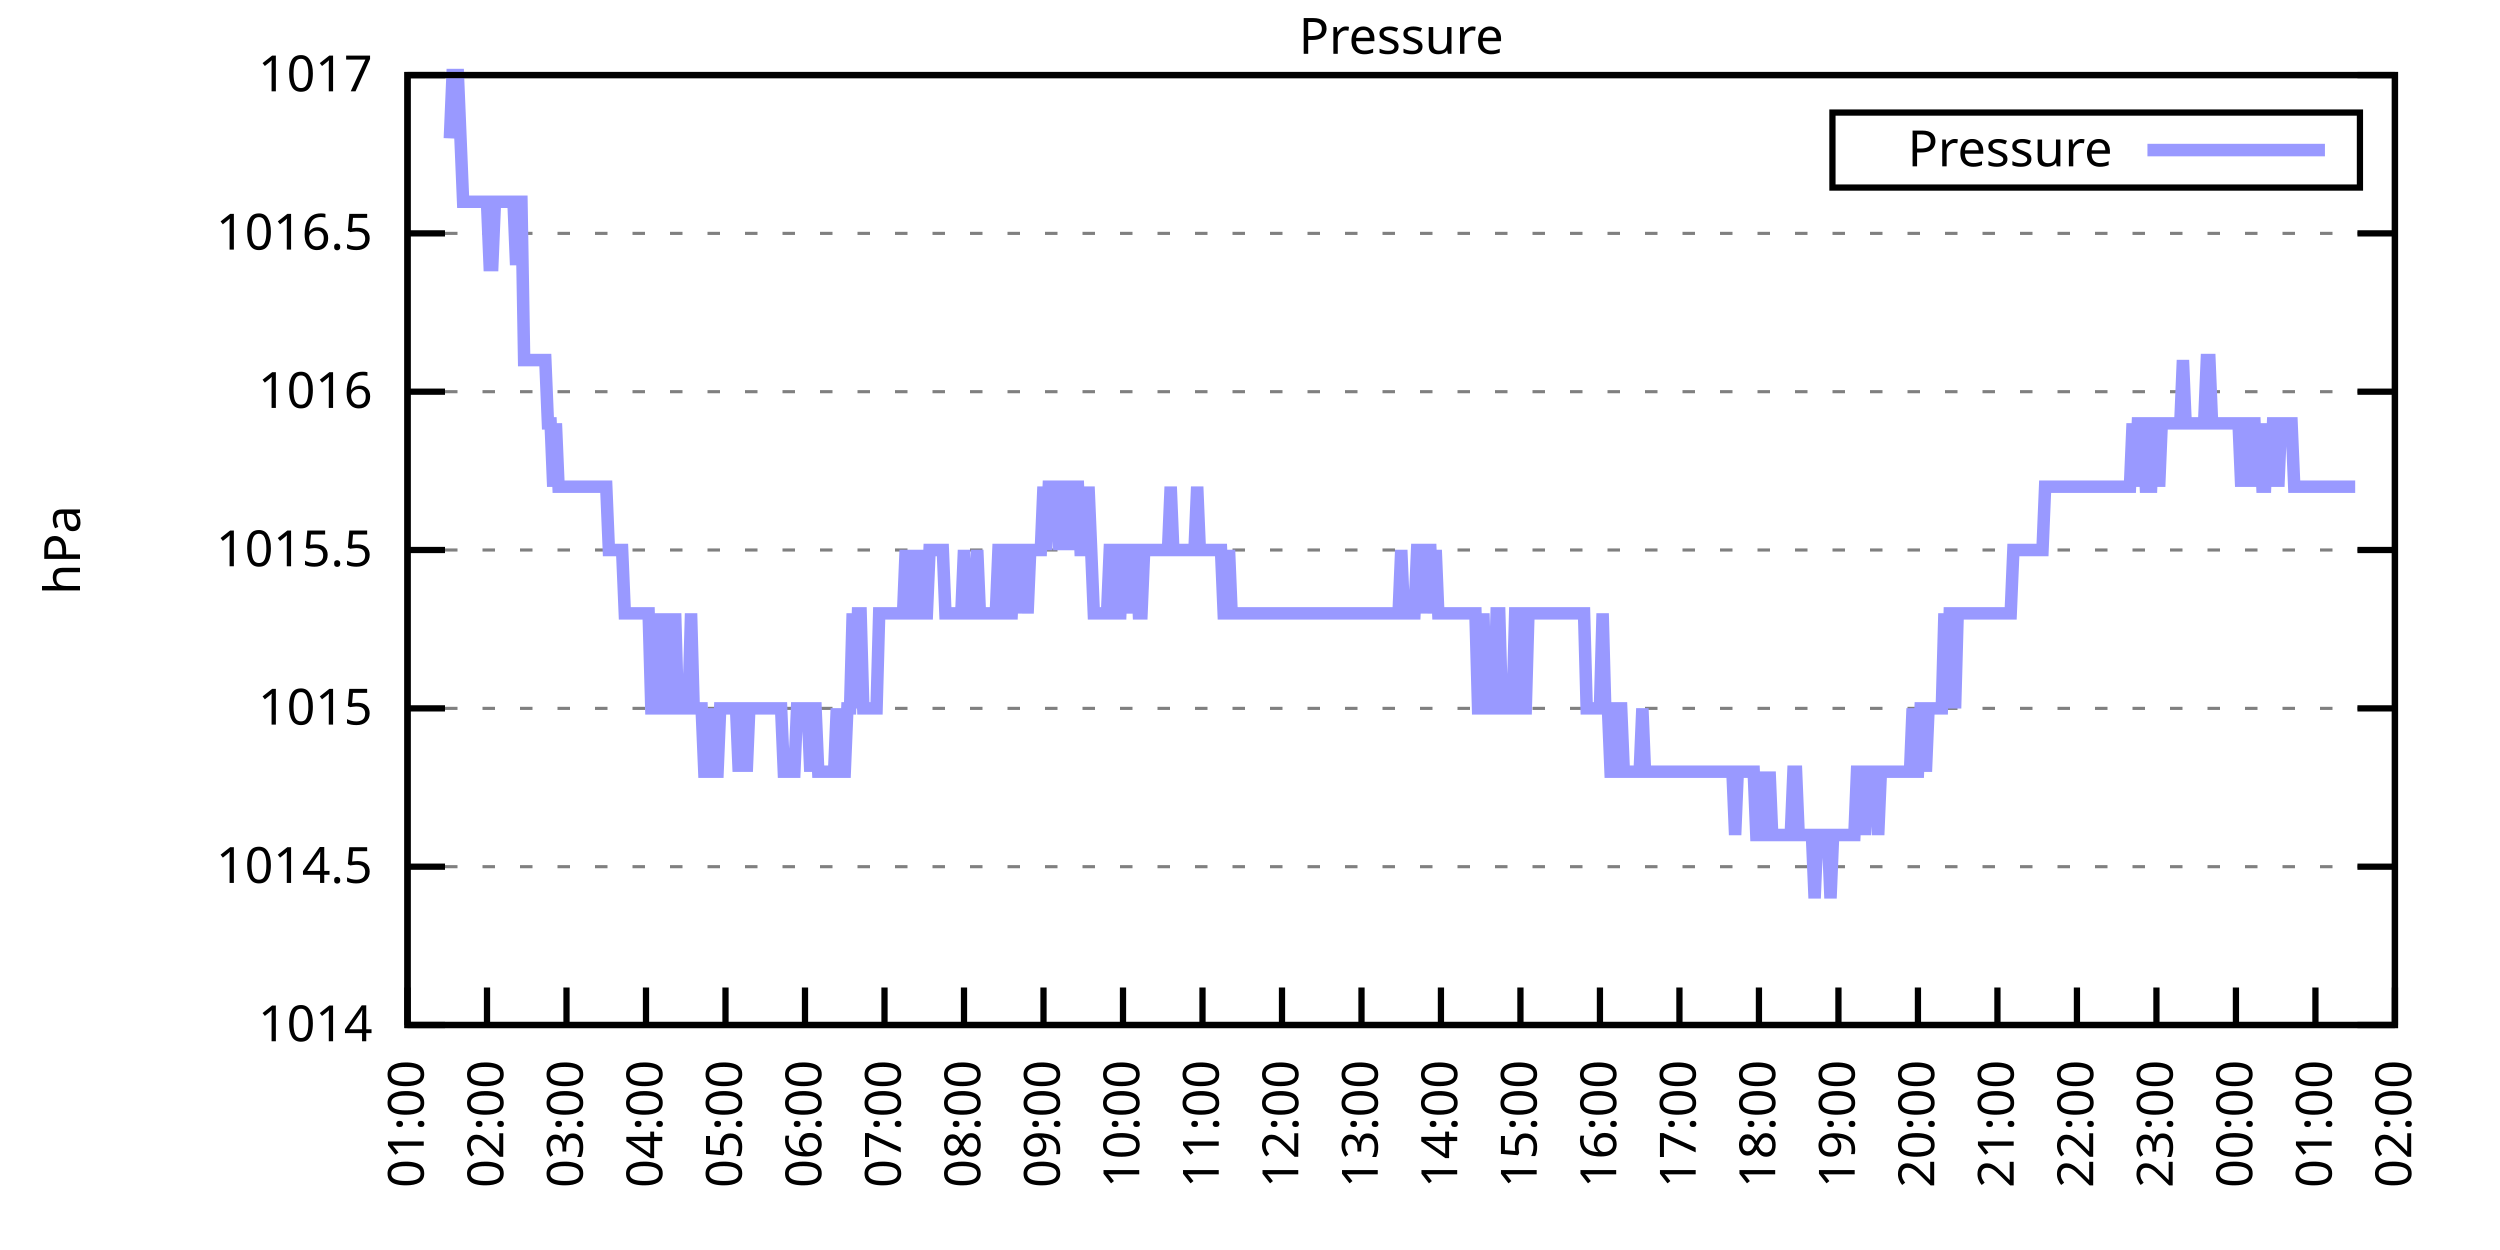
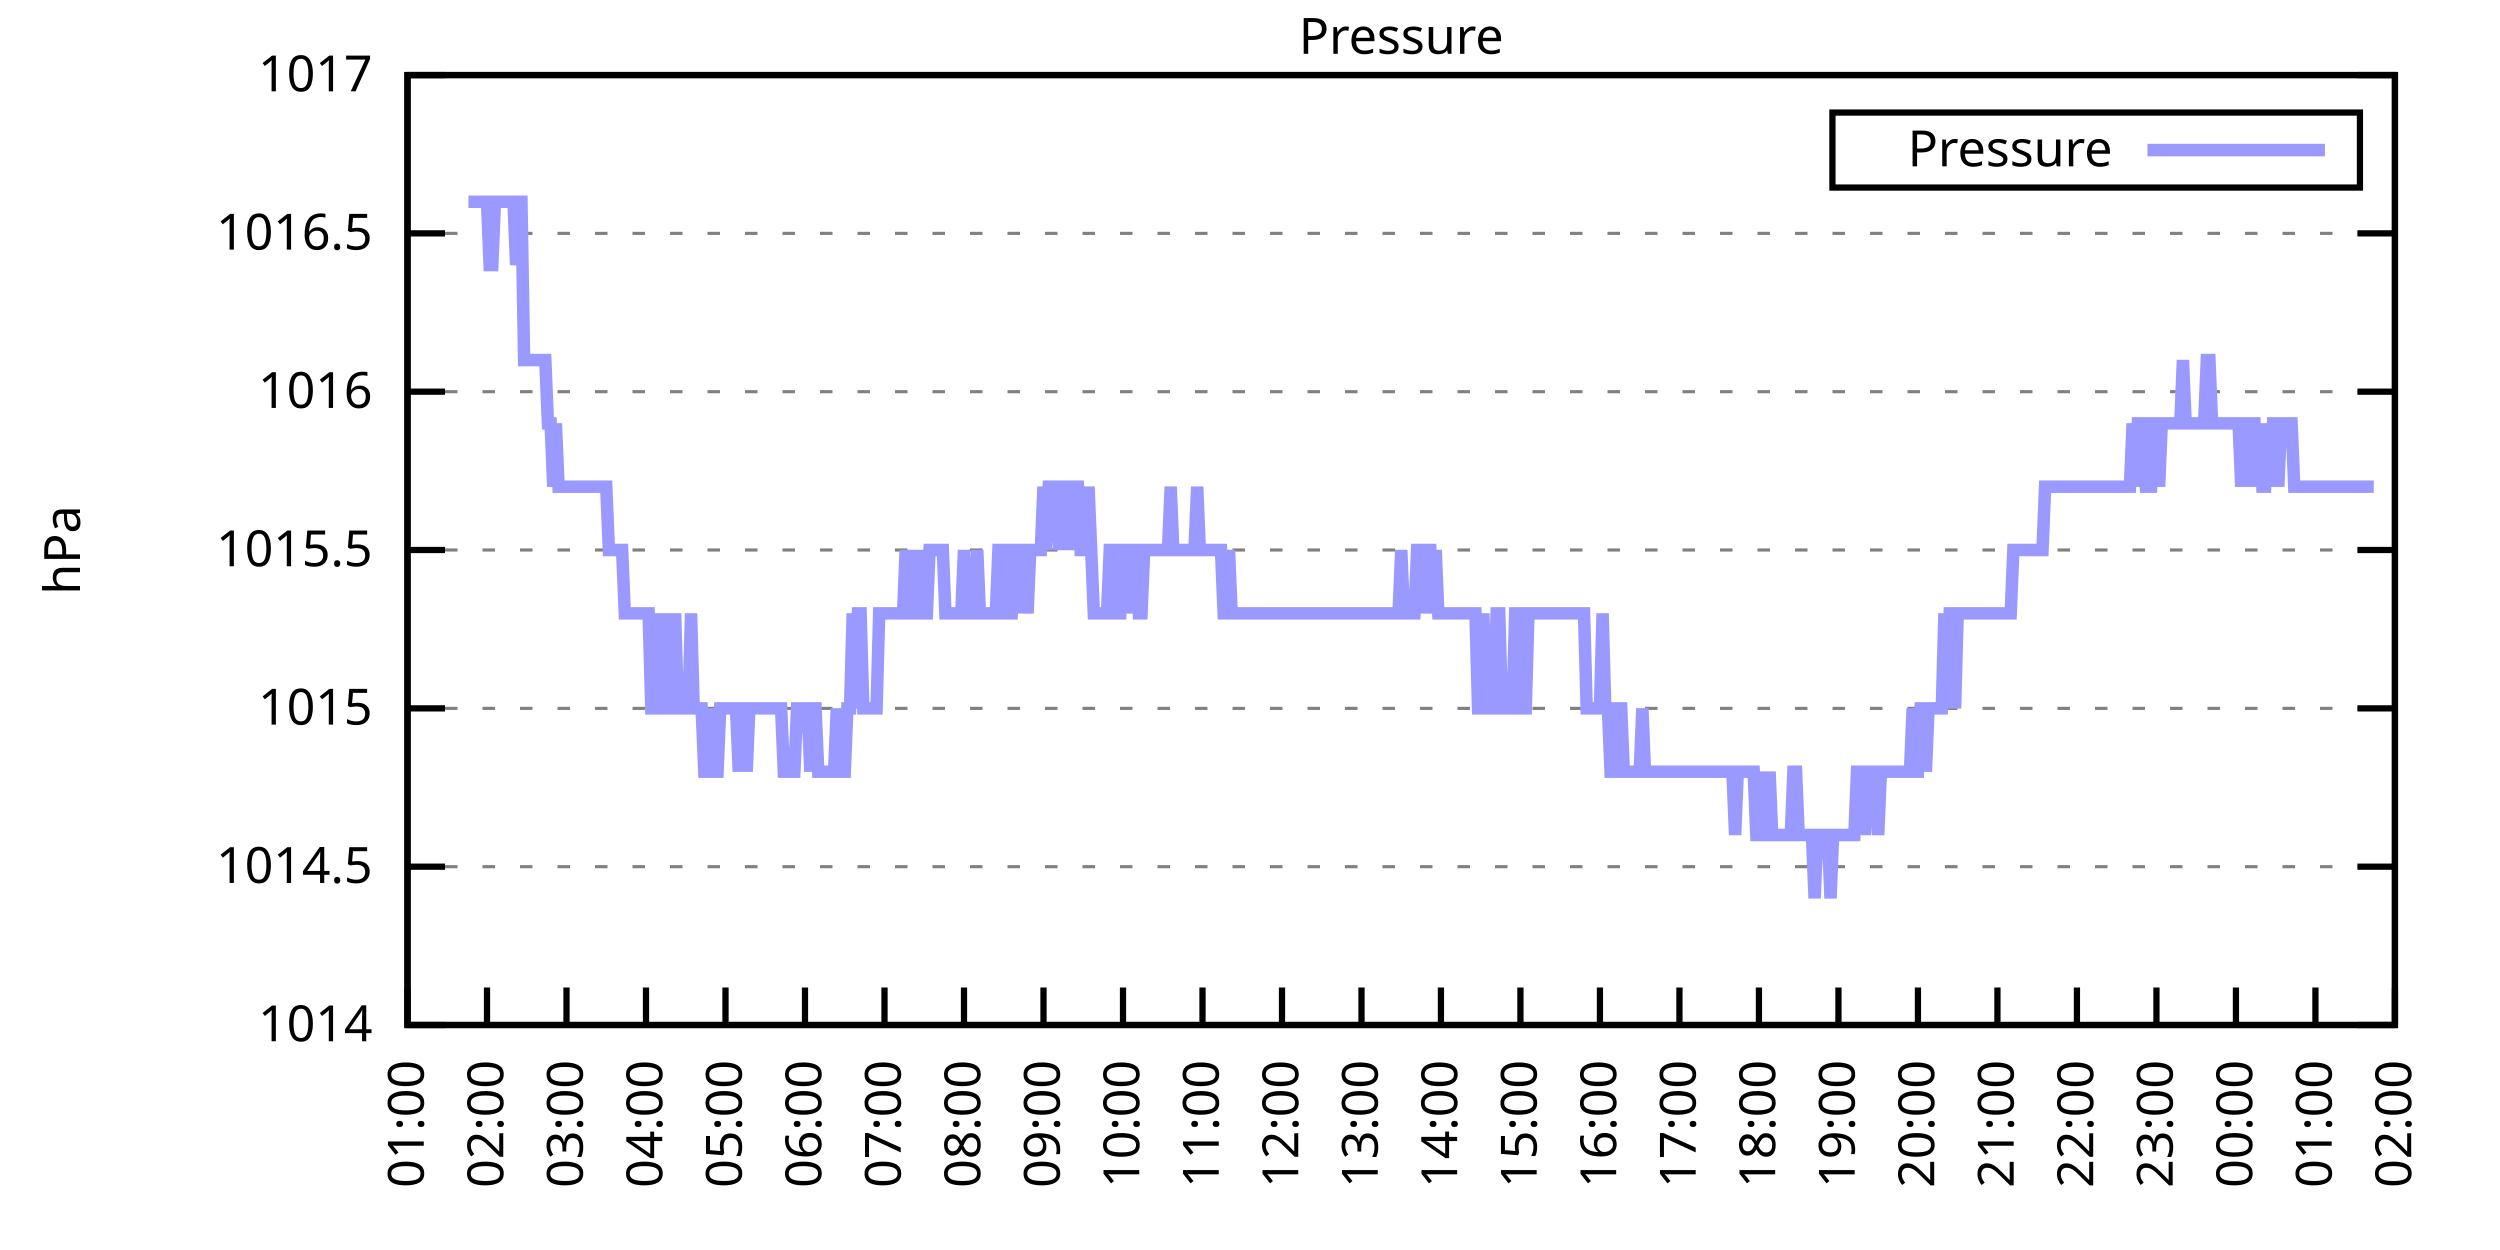
<svg xmlns="http://www.w3.org/2000/svg" xmlns:xlink="http://www.w3.org/1999/xlink" width="400" height="200" viewBox="0 0 400 200">
  <g id="gnuplot_canvas">
    <rect x="0" y="0" width="400" height="200" fill="none" />
    <defs>
      <circle id="gpDot" r="0.5" stroke-width="0.5" stroke="currentColor" />
      <path id="gpPt0" stroke-width="0.333" stroke="currentColor" d="M-1,0 h2 M0,-1 v2" />
      <path id="gpPt1" stroke-width="0.333" stroke="currentColor" d="M-1,-1 L1,1 M1,-1 L-1,1" />
      <path id="gpPt2" stroke-width="0.333" stroke="currentColor" d="M-1,0 L1,0 M0,-1 L0,1 M-1,-1 L1,1 M-1,1 L1,-1" />
      <rect id="gpPt3" stroke-width="0.333" stroke="currentColor" x="-1" y="-1" width="2" height="2" />
      <rect id="gpPt4" stroke-width="0.333" stroke="currentColor" fill="currentColor" x="-1" y="-1" width="2" height="2" />
      <circle id="gpPt5" stroke-width="0.333" stroke="currentColor" cx="0" cy="0" r="1" />
      <use xlink:href="#gpPt5" id="gpPt6" fill="currentColor" stroke="none" />
      <path id="gpPt7" stroke-width="0.333" stroke="currentColor" d="M0,-1.33 L-1.33,0.67 L1.33,0.67 z" />
      <use xlink:href="#gpPt7" id="gpPt8" fill="currentColor" stroke="none" />
      <use xlink:href="#gpPt7" id="gpPt9" stroke="currentColor" transform="rotate(180)" />
      <use xlink:href="#gpPt9" id="gpPt10" fill="currentColor" stroke="none" />
      <use xlink:href="#gpPt3" id="gpPt11" stroke="currentColor" transform="rotate(45)" />
      <use xlink:href="#gpPt11" id="gpPt12" fill="currentColor" stroke="none" />
      <path id="gpPt13" stroke-width="0.333" stroke="currentColor" d="M0,1.330 L1.265,0.411 L0.782,-1.067 L-0.782,-1.076 L-1.265,0.411 z" />
      <use xlink:href="#gpPt13" id="gpPt14" fill="currentColor" stroke="none" />
      <filter id="textbox" filterUnits="objectBoundingBox" x="0" y="0" height="1" width="1">
        <feFlood flood-color="white" flood-opacity="1" result="bgnd" />
        <feComposite in="SourceGraphic" in2="bgnd" operator="atop" />
      </filter>
      <filter id="greybox" filterUnits="objectBoundingBox" x="0" y="0" height="1" width="1">
        <feFlood flood-color="lightgrey" flood-opacity="1" result="grey" />
        <feComposite in="SourceGraphic" in2="grey" operator="atop" />
      </filter>
    </defs>
    <g fill="none" color="white" stroke="currentColor" stroke-width="1.00" stroke-linecap="butt" stroke-linejoin="miter">
</g>
    <g fill="none" color="black" stroke="currentColor" stroke-width="1.00" stroke-linecap="butt" stroke-linejoin="miter">
      <g stroke="none" shape-rendering="crispEdges">
        <polygon fill="rgb(255, 255, 255)" points="65.20,164.00 383.18,164.00 383.18,12.02 65.20,12.02 " />
      </g>
    </g>
    <g fill="none" color="black" stroke="currentColor" stroke-width="1.00" stroke-linecap="butt" stroke-linejoin="miter">
</g>
    <g fill="none" color="black" stroke="black" stroke-width="0.50" stroke-linecap="butt" stroke-linejoin="miter">
</g>
    <g fill="none" color="gray" stroke="currentColor" stroke-width="0.50" stroke-linecap="butt" stroke-linejoin="miter">
      <path stroke="gray" stroke-dasharray="2,4" class="gridline" d="M65.20,164.00 L383.19,164.00  " />
    </g>
    <g fill="none" color="gray" stroke="gray" stroke-width="1.00" stroke-linecap="butt" stroke-linejoin="miter">
</g>
    <g fill="none" color="black" stroke="currentColor" stroke-width="1.00" stroke-linecap="butt" stroke-linejoin="miter">
      <path stroke="black" d="M65.20,164.00 L71.20,164.00 M383.19,164.00 L377.19,164.00  " />
      <g transform="translate(59.60,166.60)" stroke="none" fill="black" font-family="Sans" font-size="8.00" text-anchor="end">
        <text>
          <tspan font-family="Sans"> 1014</tspan>
        </text>
      </g>
    </g>
    <g fill="none" color="black" stroke="currentColor" stroke-width="1.00" stroke-linecap="butt" stroke-linejoin="miter">
</g>
    <g fill="none" color="black" stroke="black" stroke-width="0.50" stroke-linecap="butt" stroke-linejoin="miter">
</g>
    <g fill="none" color="gray" stroke="currentColor" stroke-width="0.50" stroke-linecap="butt" stroke-linejoin="miter">
      <path stroke="gray" stroke-dasharray="2,4" class="gridline" d="M65.20,138.67 L383.19,138.67  " />
    </g>
    <g fill="none" color="gray" stroke="gray" stroke-width="1.00" stroke-linecap="butt" stroke-linejoin="miter">
</g>
    <g fill="none" color="black" stroke="currentColor" stroke-width="1.00" stroke-linecap="butt" stroke-linejoin="miter">
      <path stroke="black" d="M65.20,138.67 L71.20,138.67 M383.19,138.67 L377.19,138.67  " />
      <g transform="translate(59.60,141.27)" stroke="none" fill="black" font-family="Sans" font-size="8.00" text-anchor="end">
        <text>
          <tspan font-family="Sans"> 1014.5</tspan>
        </text>
      </g>
    </g>
    <g fill="none" color="black" stroke="currentColor" stroke-width="1.00" stroke-linecap="butt" stroke-linejoin="miter">
</g>
    <g fill="none" color="black" stroke="black" stroke-width="0.50" stroke-linecap="butt" stroke-linejoin="miter">
</g>
    <g fill="none" color="gray" stroke="currentColor" stroke-width="0.50" stroke-linecap="butt" stroke-linejoin="miter">
      <path stroke="gray" stroke-dasharray="2,4" class="gridline" d="M65.20,113.34 L383.19,113.34  " />
    </g>
    <g fill="none" color="gray" stroke="gray" stroke-width="1.00" stroke-linecap="butt" stroke-linejoin="miter">
</g>
    <g fill="none" color="black" stroke="currentColor" stroke-width="1.00" stroke-linecap="butt" stroke-linejoin="miter">
      <path stroke="black" d="M65.20,113.34 L71.20,113.34 M383.19,113.34 L377.19,113.34  " />
      <g transform="translate(59.60,115.94)" stroke="none" fill="black" font-family="Sans" font-size="8.00" text-anchor="end">
        <text>
          <tspan font-family="Sans"> 1015</tspan>
        </text>
      </g>
    </g>
    <g fill="none" color="black" stroke="currentColor" stroke-width="1.00" stroke-linecap="butt" stroke-linejoin="miter">
</g>
    <g fill="none" color="black" stroke="black" stroke-width="0.50" stroke-linecap="butt" stroke-linejoin="miter">
</g>
    <g fill="none" color="gray" stroke="currentColor" stroke-width="0.50" stroke-linecap="butt" stroke-linejoin="miter">
      <path stroke="gray" stroke-dasharray="2,4" class="gridline" d="M65.20,88.00 L383.19,88.00  " />
    </g>
    <g fill="none" color="gray" stroke="gray" stroke-width="1.00" stroke-linecap="butt" stroke-linejoin="miter">
</g>
    <g fill="none" color="black" stroke="currentColor" stroke-width="1.00" stroke-linecap="butt" stroke-linejoin="miter">
      <path stroke="black" d="M65.20,88.00 L71.20,88.00 M383.19,88.00 L377.19,88.00  " />
      <g transform="translate(59.60,90.60)" stroke="none" fill="black" font-family="Sans" font-size="8.00" text-anchor="end">
        <text>
          <tspan font-family="Sans"> 1015.5</tspan>
        </text>
      </g>
    </g>
    <g fill="none" color="black" stroke="currentColor" stroke-width="1.00" stroke-linecap="butt" stroke-linejoin="miter">
</g>
    <g fill="none" color="black" stroke="black" stroke-width="0.50" stroke-linecap="butt" stroke-linejoin="miter">
</g>
    <g fill="none" color="gray" stroke="currentColor" stroke-width="0.50" stroke-linecap="butt" stroke-linejoin="miter">
      <path stroke="gray" stroke-dasharray="2,4" class="gridline" d="M65.20,62.67 L383.19,62.67  " />
    </g>
    <g fill="none" color="gray" stroke="gray" stroke-width="1.00" stroke-linecap="butt" stroke-linejoin="miter">
</g>
    <g fill="none" color="black" stroke="currentColor" stroke-width="1.00" stroke-linecap="butt" stroke-linejoin="miter">
      <path stroke="black" d="M65.20,62.67 L71.20,62.67 M383.19,62.67 L377.19,62.67  " />
      <g transform="translate(59.60,65.27)" stroke="none" fill="black" font-family="Sans" font-size="8.00" text-anchor="end">
        <text>
          <tspan font-family="Sans"> 1016</tspan>
        </text>
      </g>
    </g>
    <g fill="none" color="black" stroke="currentColor" stroke-width="1.00" stroke-linecap="butt" stroke-linejoin="miter">
</g>
    <g fill="none" color="black" stroke="black" stroke-width="0.50" stroke-linecap="butt" stroke-linejoin="miter">
</g>
    <g fill="none" color="gray" stroke="currentColor" stroke-width="0.50" stroke-linecap="butt" stroke-linejoin="miter">
      <path stroke="gray" stroke-dasharray="2,4" class="gridline" d="M65.20,37.34 L383.19,37.34  " />
    </g>
    <g fill="none" color="gray" stroke="gray" stroke-width="1.00" stroke-linecap="butt" stroke-linejoin="miter">
</g>
    <g fill="none" color="black" stroke="currentColor" stroke-width="1.00" stroke-linecap="butt" stroke-linejoin="miter">
      <path stroke="black" d="M65.20,37.34 L71.20,37.34 M383.19,37.34 L377.19,37.34  " />
      <g transform="translate(59.60,39.94)" stroke="none" fill="black" font-family="Sans" font-size="8.00" text-anchor="end">
        <text>
          <tspan font-family="Sans"> 1016.5</tspan>
        </text>
      </g>
    </g>
    <g fill="none" color="black" stroke="currentColor" stroke-width="1.00" stroke-linecap="butt" stroke-linejoin="miter">
</g>
    <g fill="none" color="black" stroke="black" stroke-width="0.50" stroke-linecap="butt" stroke-linejoin="miter">
</g>
    <g fill="none" color="gray" stroke="currentColor" stroke-width="0.50" stroke-linecap="butt" stroke-linejoin="miter">
      <path stroke="gray" stroke-dasharray="2,4" class="gridline" d="M65.20,12.01 L383.19,12.01  " />
    </g>
    <g fill="none" color="gray" stroke="gray" stroke-width="1.00" stroke-linecap="butt" stroke-linejoin="miter">
</g>
    <g fill="none" color="black" stroke="currentColor" stroke-width="1.00" stroke-linecap="butt" stroke-linejoin="miter">
      <path stroke="black" d="M65.20,12.01 L71.20,12.01 M383.19,12.01 L377.19,12.01  " />
      <g transform="translate(59.60,14.61)" stroke="none" fill="black" font-family="Sans" font-size="8.00" text-anchor="end">
        <text>
          <tspan font-family="Sans"> 1017</tspan>
        </text>
      </g>
    </g>
    <g fill="none" color="black" stroke="currentColor" stroke-width="1.00" stroke-linecap="butt" stroke-linejoin="miter">
      <path stroke="black" d="M65.20,164.00 L65.20,158.00  " />
      <g transform="translate(67.80,169.60) rotate(270.00)" stroke="none" fill="black" font-family="Sans" font-size="8.00" text-anchor="end">
        <text>
          <tspan font-family="Sans">01:00</tspan>
        </text>
      </g>
    </g>
    <g fill="none" color="black" stroke="currentColor" stroke-width="1.00" stroke-linecap="butt" stroke-linejoin="miter">
      <path stroke="black" d="M77.92,164.00 L77.92,158.00  " />
      <g transform="translate(80.52,169.60) rotate(270.00)" stroke="none" fill="black" font-family="Sans" font-size="8.00" text-anchor="end">
        <text>
          <tspan font-family="Sans">02:00</tspan>
        </text>
      </g>
    </g>
    <g fill="none" color="black" stroke="currentColor" stroke-width="1.00" stroke-linecap="butt" stroke-linejoin="miter">
      <path stroke="black" d="M90.64,164.00 L90.64,158.00  " />
      <g transform="translate(93.24,169.60) rotate(270.00)" stroke="none" fill="black" font-family="Sans" font-size="8.00" text-anchor="end">
        <text>
          <tspan font-family="Sans">03:00</tspan>
        </text>
      </g>
    </g>
    <g fill="none" color="black" stroke="currentColor" stroke-width="1.00" stroke-linecap="butt" stroke-linejoin="miter">
      <path stroke="black" d="M103.36,164.00 L103.36,158.00  " />
      <g transform="translate(105.96,169.60) rotate(270.00)" stroke="none" fill="black" font-family="Sans" font-size="8.00" text-anchor="end">
        <text>
          <tspan font-family="Sans">04:00</tspan>
        </text>
      </g>
    </g>
    <g fill="none" color="black" stroke="currentColor" stroke-width="1.00" stroke-linecap="butt" stroke-linejoin="miter">
      <path stroke="black" d="M116.08,164.00 L116.08,158.00  " />
      <g transform="translate(118.68,169.60) rotate(270.00)" stroke="none" fill="black" font-family="Sans" font-size="8.00" text-anchor="end">
        <text>
          <tspan font-family="Sans">05:00</tspan>
        </text>
      </g>
    </g>
    <g fill="none" color="black" stroke="currentColor" stroke-width="1.00" stroke-linecap="butt" stroke-linejoin="miter">
      <path stroke="black" d="M128.80,164.00 L128.80,158.00  " />
      <g transform="translate(131.40,169.60) rotate(270.00)" stroke="none" fill="black" font-family="Sans" font-size="8.00" text-anchor="end">
        <text>
          <tspan font-family="Sans">06:00</tspan>
        </text>
      </g>
    </g>
    <g fill="none" color="black" stroke="currentColor" stroke-width="1.00" stroke-linecap="butt" stroke-linejoin="miter">
      <path stroke="black" d="M141.52,164.00 L141.52,158.00  " />
      <g transform="translate(144.12,169.60) rotate(270.00)" stroke="none" fill="black" font-family="Sans" font-size="8.00" text-anchor="end">
        <text>
          <tspan font-family="Sans">07:00</tspan>
        </text>
      </g>
    </g>
    <g fill="none" color="black" stroke="currentColor" stroke-width="1.00" stroke-linecap="butt" stroke-linejoin="miter">
      <path stroke="black" d="M154.24,164.00 L154.24,158.00  " />
      <g transform="translate(156.84,169.60) rotate(270.00)" stroke="none" fill="black" font-family="Sans" font-size="8.00" text-anchor="end">
        <text>
          <tspan font-family="Sans">08:00</tspan>
        </text>
      </g>
    </g>
    <g fill="none" color="black" stroke="currentColor" stroke-width="1.00" stroke-linecap="butt" stroke-linejoin="miter">
      <path stroke="black" d="M166.96,164.00 L166.96,158.00  " />
      <g transform="translate(169.56,169.60) rotate(270.00)" stroke="none" fill="black" font-family="Sans" font-size="8.00" text-anchor="end">
        <text>
          <tspan font-family="Sans">09:00</tspan>
        </text>
      </g>
    </g>
    <g fill="none" color="black" stroke="currentColor" stroke-width="1.00" stroke-linecap="butt" stroke-linejoin="miter">
      <path stroke="black" d="M179.68,164.00 L179.68,158.00  " />
      <g transform="translate(182.28,169.60) rotate(270.00)" stroke="none" fill="black" font-family="Sans" font-size="8.00" text-anchor="end">
        <text>
          <tspan font-family="Sans">10:00</tspan>
        </text>
      </g>
    </g>
    <g fill="none" color="black" stroke="currentColor" stroke-width="1.00" stroke-linecap="butt" stroke-linejoin="miter">
      <path stroke="black" d="M192.40,164.00 L192.40,158.00  " />
      <g transform="translate(195.00,169.60) rotate(270.00)" stroke="none" fill="black" font-family="Sans" font-size="8.00" text-anchor="end">
        <text>
          <tspan font-family="Sans">11:00</tspan>
        </text>
      </g>
    </g>
    <g fill="none" color="black" stroke="currentColor" stroke-width="1.00" stroke-linecap="butt" stroke-linejoin="miter">
      <path stroke="black" d="M205.12,164.00 L205.12,158.00  " />
      <g transform="translate(207.72,169.60) rotate(270.00)" stroke="none" fill="black" font-family="Sans" font-size="8.00" text-anchor="end">
        <text>
          <tspan font-family="Sans">12:00</tspan>
        </text>
      </g>
    </g>
    <g fill="none" color="black" stroke="currentColor" stroke-width="1.00" stroke-linecap="butt" stroke-linejoin="miter">
      <path stroke="black" d="M217.84,164.00 L217.84,158.00  " />
      <g transform="translate(220.44,169.60) rotate(270.00)" stroke="none" fill="black" font-family="Sans" font-size="8.00" text-anchor="end">
        <text>
          <tspan font-family="Sans">13:00</tspan>
        </text>
      </g>
    </g>
    <g fill="none" color="black" stroke="currentColor" stroke-width="1.00" stroke-linecap="butt" stroke-linejoin="miter">
      <path stroke="black" d="M230.55,164.00 L230.55,158.00  " />
      <g transform="translate(233.15,169.60) rotate(270.00)" stroke="none" fill="black" font-family="Sans" font-size="8.00" text-anchor="end">
        <text>
          <tspan font-family="Sans">14:00</tspan>
        </text>
      </g>
    </g>
    <g fill="none" color="black" stroke="currentColor" stroke-width="1.00" stroke-linecap="butt" stroke-linejoin="miter">
      <path stroke="black" d="M243.27,164.00 L243.27,158.00  " />
      <g transform="translate(245.87,169.60) rotate(270.00)" stroke="none" fill="black" font-family="Sans" font-size="8.00" text-anchor="end">
        <text>
          <tspan font-family="Sans">15:00</tspan>
        </text>
      </g>
    </g>
    <g fill="none" color="black" stroke="currentColor" stroke-width="1.00" stroke-linecap="butt" stroke-linejoin="miter">
      <path stroke="black" d="M255.99,164.00 L255.99,158.00  " />
      <g transform="translate(258.59,169.60) rotate(270.00)" stroke="none" fill="black" font-family="Sans" font-size="8.00" text-anchor="end">
        <text>
          <tspan font-family="Sans">16:00</tspan>
        </text>
      </g>
    </g>
    <g fill="none" color="black" stroke="currentColor" stroke-width="1.00" stroke-linecap="butt" stroke-linejoin="miter">
      <path stroke="black" d="M268.71,164.00 L268.71,158.00  " />
      <g transform="translate(271.31,169.60) rotate(270.00)" stroke="none" fill="black" font-family="Sans" font-size="8.00" text-anchor="end">
        <text>
          <tspan font-family="Sans">17:00</tspan>
        </text>
      </g>
    </g>
    <g fill="none" color="black" stroke="currentColor" stroke-width="1.00" stroke-linecap="butt" stroke-linejoin="miter">
      <path stroke="black" d="M281.43,164.00 L281.43,158.00  " />
      <g transform="translate(284.03,169.60) rotate(270.00)" stroke="none" fill="black" font-family="Sans" font-size="8.00" text-anchor="end">
        <text>
          <tspan font-family="Sans">18:00</tspan>
        </text>
      </g>
    </g>
    <g fill="none" color="black" stroke="currentColor" stroke-width="1.00" stroke-linecap="butt" stroke-linejoin="miter">
      <path stroke="black" d="M294.15,164.00 L294.15,158.00  " />
      <g transform="translate(296.75,169.60) rotate(270.00)" stroke="none" fill="black" font-family="Sans" font-size="8.00" text-anchor="end">
        <text>
          <tspan font-family="Sans">19:00</tspan>
        </text>
      </g>
    </g>
    <g fill="none" color="black" stroke="currentColor" stroke-width="1.00" stroke-linecap="butt" stroke-linejoin="miter">
      <path stroke="black" d="M306.87,164.00 L306.87,158.00  " />
      <g transform="translate(309.47,169.60) rotate(270.00)" stroke="none" fill="black" font-family="Sans" font-size="8.00" text-anchor="end">
        <text>
          <tspan font-family="Sans">20:00</tspan>
        </text>
      </g>
    </g>
    <g fill="none" color="black" stroke="currentColor" stroke-width="1.00" stroke-linecap="butt" stroke-linejoin="miter">
      <path stroke="black" d="M319.59,164.00 L319.59,158.00  " />
      <g transform="translate(322.19,169.60) rotate(270.00)" stroke="none" fill="black" font-family="Sans" font-size="8.00" text-anchor="end">
        <text>
          <tspan font-family="Sans">21:00</tspan>
        </text>
      </g>
    </g>
    <g fill="none" color="black" stroke="currentColor" stroke-width="1.00" stroke-linecap="butt" stroke-linejoin="miter">
      <path stroke="black" d="M332.31,164.00 L332.31,158.00  " />
      <g transform="translate(334.91,169.60) rotate(270.00)" stroke="none" fill="black" font-family="Sans" font-size="8.00" text-anchor="end">
        <text>
          <tspan font-family="Sans">22:00</tspan>
        </text>
      </g>
    </g>
    <g fill="none" color="black" stroke="currentColor" stroke-width="1.00" stroke-linecap="butt" stroke-linejoin="miter">
      <path stroke="black" d="M345.03,164.00 L345.03,158.00  " />
      <g transform="translate(347.63,169.60) rotate(270.00)" stroke="none" fill="black" font-family="Sans" font-size="8.00" text-anchor="end">
        <text>
          <tspan font-family="Sans">23:00</tspan>
        </text>
      </g>
    </g>
    <g fill="none" color="black" stroke="currentColor" stroke-width="1.00" stroke-linecap="butt" stroke-linejoin="miter">
      <path stroke="black" d="M357.75,164.00 L357.75,158.00  " />
      <g transform="translate(360.35,169.60) rotate(270.00)" stroke="none" fill="black" font-family="Sans" font-size="8.00" text-anchor="end">
        <text>
          <tspan font-family="Sans">00:00</tspan>
        </text>
      </g>
    </g>
    <g fill="none" color="black" stroke="currentColor" stroke-width="1.00" stroke-linecap="butt" stroke-linejoin="miter">
      <path stroke="black" d="M370.47,164.00 L370.47,158.00  " />
      <g transform="translate(373.07,169.60) rotate(270.00)" stroke="none" fill="black" font-family="Sans" font-size="8.00" text-anchor="end">
        <text>
          <tspan font-family="Sans">01:00</tspan>
        </text>
      </g>
    </g>
    <g fill="none" color="black" stroke="currentColor" stroke-width="1.00" stroke-linecap="butt" stroke-linejoin="miter">
      <path stroke="black" d="M383.19,164.00 L383.19,158.00  " />
      <g transform="translate(385.79,169.60) rotate(270.00)" stroke="none" fill="black" font-family="Sans" font-size="8.00" text-anchor="end">
        <text>
          <tspan font-family="Sans">02:00</tspan>
        </text>
      </g>
    </g>
    <g fill="none" color="black" stroke="currentColor" stroke-width="1.00" stroke-linecap="butt" stroke-linejoin="miter">
</g>
    <g fill="none" color="black" stroke="currentColor" stroke-width="1.00" stroke-linecap="butt" stroke-linejoin="miter">
      <path stroke="black" d="M65.20,12.01 L65.20,164.00 L383.19,164.00 L383.19,12.01 L65.20,12.01 Z  " />
    </g>
    <g fill="none" color="black" stroke="currentColor" stroke-width="1.00" stroke-linecap="butt" stroke-linejoin="miter">
</g>
    <g fill="none" color="black" stroke="currentColor" stroke-width="1.00" stroke-linecap="butt" stroke-linejoin="miter">
      <path stroke="black" d="M293.19,30.01 L293.19,18.01 L377.59,18.01 L377.59,30.01 L293.19,30.01 Z  " />
    </g>
    <g id="Pressure_plot_1">
      <g fill="none" color="white" stroke="black" stroke-width="2.00" stroke-linecap="butt" stroke-linejoin="miter">
</g>
      <g fill="none" color="black" stroke="currentColor" stroke-width="2.00" stroke-linecap="butt" stroke-linejoin="miter">
        <g transform="translate(337.99,26.61)" stroke="none" fill="black" font-family="Sans" font-size="8.00" text-anchor="end">
          <text>
            <tspan font-family="Sans">Pressure</tspan>
          </text>
        </g>
      </g>
      <g fill="none" color="black" stroke="currentColor" stroke-width="2.00" stroke-linecap="butt" stroke-linejoin="miter">
-         <path stroke="rgb(153, 153, 255)" d="M343.59,24.01 L371.99,24.01 M71.98,22.14 L72.41,12.01 L72.83,12.01 L73.26,12.01 L73.68,22.14 L74.10,32.28   L74.53,32.28 L74.95,32.28 L75.38,32.28 L75.80,32.28 L76.22,32.28 L76.65,32.28 L77.07,32.28 L77.50,32.28   L77.92,32.28 L78.34,42.41 L78.77,42.41 L79.19,32.28 L79.62,32.28 L80.04,32.28 L80.46,32.28 L80.89,32.28   L81.31,32.28 L81.74,32.28 L82.16,32.28 L82.58,42.41 L83.01,32.28 L83.43,32.28 L83.86,57.61 L84.28,57.61   L84.70,57.61 L85.13,57.61 L85.55,57.61 L85.98,57.61 L86.40,57.61 L86.82,57.61 L87.25,57.61 L87.67,67.74   L88.10,67.74 L88.52,77.87 L88.94,67.74 L89.37,77.87 L89.79,77.87 L90.22,77.87 L90.64,77.87 L91.06,77.87   L91.49,77.87 L91.91,77.87 L92.34,77.87 L92.76,77.87 L93.18,77.87 L93.61,77.87 L94.03,77.87 L94.46,77.87   L94.88,77.87 L95.30,77.87 L95.73,77.87 L96.15,77.87 L96.58,77.87 L97.00,77.87 L97.42,88.00 L97.85,88.00   L98.27,88.00 L98.69,88.00 L99.12,88.00 L99.54,88.00 L99.97,98.14 L100.39,98.14 L100.81,98.14 L101.24,98.14   L101.66,98.14 L102.09,98.14 L102.51,98.14 L102.93,98.14 L103.36,98.14 L103.78,98.14 L104.21,113.34 L104.63,113.34   L105.05,113.34 L105.48,98.14 L105.90,113.34 L106.33,113.34 L106.75,98.14 L107.17,113.34 L107.60,113.34 L108.02,98.14   L108.45,113.34 L108.87,113.34 L109.29,113.34 L109.72,113.34 L110.14,113.34 L110.57,98.14 L110.99,113.34 L111.41,113.34   L111.84,113.34 L112.26,113.34 L112.69,123.47 L113.11,123.47 L113.53,123.47 L113.96,113.34 L114.38,123.47 L114.81,123.47   L115.23,113.34 L115.65,113.34 L116.08,113.34 L116.50,113.34 L116.93,113.34 L117.35,113.34 L117.77,113.34 L118.20,123.47   L118.62,113.34 L119.05,113.34 L119.47,123.47 L119.89,113.34 L120.32,113.34 L120.74,113.34 L121.17,113.34 L121.59,113.34   L122.01,113.34 L122.44,113.34 L122.86,113.34 L123.29,113.34 L123.71,113.34 L124.13,113.34 L124.56,113.34 L124.98,113.34   L125.41,123.47 L125.83,123.47 L126.25,123.47 L126.68,123.47 L127.10,123.47 L127.53,113.34 L127.95,113.34 L128.37,113.34   L128.80,113.34 L129.22,113.34 L129.65,123.47 L130.07,113.34 L130.49,113.34 L130.92,123.47 L131.34,123.47 L131.77,123.47   L132.19,123.47 L132.61,123.47 L133.04,123.47 L133.46,123.47 L133.89,113.34 L134.31,123.47 L134.73,123.47 L135.16,123.47   L135.58,113.34 L136.01,113.34 L136.43,98.14 L136.85,113.34 L137.28,98.14 L137.70,98.14 L138.13,113.34 L138.55,113.34   L138.97,113.34 L139.40,113.34 L139.82,113.34 L140.25,113.34 L140.67,98.14 L141.09,98.14 L141.52,98.14 L141.94,98.14   L142.37,98.14 L142.79,98.14 L143.21,98.14 L143.64,98.14 L144.06,98.14 L144.49,98.14 L144.91,88.00 L145.33,98.14   L145.76,98.14 L146.18,88.00 L146.61,98.14 L147.03,88.00 L147.45,98.14 L147.88,98.14 L148.30,98.14 L148.73,88.00   L149.15,88.00 L149.57,88.00 L150.00,88.00 L150.42,88.00 L150.85,88.00 L151.27,98.14 L151.69,98.14 L152.12,98.14   L152.54,98.14 L152.97,98.14 L153.39,98.14 L153.81,98.14 L154.24,88.00 L154.66,98.14 L155.09,98.14 L155.51,98.14   L155.93,98.14 L156.36,88.00 L156.78,98.14 L157.21,98.14 L157.63,98.14 L158.05,98.14 L158.48,98.14 L158.90,98.14   L159.33,98.14 L159.75,88.00 L160.17,88.00 L160.60,88.00 L161.02,98.14 L161.44,98.14 L161.87,98.14 L162.29,88.00   L162.72,88.00 L163.14,98.14 L163.56,88.00 L163.99,88.00 L164.41,98.14 L164.84,88.00 L165.26,88.00 L165.68,88.00   L166.11,88.00 L166.53,88.00 L166.96,77.87 L167.38,88.00 L167.80,77.87 L168.23,77.87 L168.65,77.87 L169.08,77.87   L169.50,88.00 L169.92,77.87 L170.35,88.00 L170.77,77.87 L171.20,77.87 L171.62,88.00 L172.04,77.87 L172.47,77.87   L172.89,88.00 L173.32,88.00 L173.74,88.00 L174.16,77.87 L174.59,88.00 L175.01,98.14 L175.44,98.14 L175.86,98.14   L176.28,98.14 L176.71,98.14 L177.13,98.14 L177.56,88.00 L177.98,88.00 L178.40,88.00 L178.83,98.14 L179.25,98.14   L179.68,88.00 L180.10,88.00 L180.52,98.14 L180.95,88.00 L181.37,88.00 L181.80,88.00 L182.22,98.14 L182.64,98.14   L183.07,88.00 L183.49,88.00 L183.92,88.00 L184.34,88.00 L184.76,88.00 L185.19,88.00 L185.61,88.00 L186.04,88.00   L186.46,88.00 L186.88,88.00 L187.31,77.87 L187.73,88.00 L188.16,88.00 L188.58,88.00 L189.00,88.00 L189.43,88.00   L189.85,88.00 L190.28,88.00 L190.70,88.00 L191.12,88.00 L191.55,77.87 L191.97,88.00 L192.40,88.00 L192.82,88.00   L193.24,88.00 L193.67,88.00 L194.09,88.00 L194.52,88.00 L194.94,88.00 L195.36,88.00 L195.79,98.14 L196.21,98.14   L196.64,88.00 L197.06,98.14 L197.48,98.14 L197.91,98.14 L198.33,98.14 L198.76,98.14 L199.18,98.14 L199.60,98.14   L200.03,98.14 L200.45,98.14 L200.88,98.14 L201.30,98.14 L201.72,98.14 L202.15,98.14 L202.57,98.14 L203.00,98.14   L203.42,98.14 L203.84,98.14 L204.27,98.14 L204.69,98.14 L205.12,98.14 L205.54,98.14 L205.96,98.14 L206.39,98.14   L206.81,98.14 L207.24,98.14 L207.66,98.14 L208.08,98.14 L208.51,98.14 L208.93,98.14 L209.36,98.14 L209.78,98.14   L210.20,98.14 L210.63,98.14 L211.05,98.14 L211.48,98.14 L211.90,98.14 L212.32,98.14 L212.75,98.14 L213.17,98.14   L213.60,98.14 L214.02,98.14 L214.44,98.14 L214.87,98.14 L215.29,98.14 L215.72,98.14 L216.14,98.14 L216.56,98.14   L216.99,98.14 L217.41,98.14 L217.84,98.14 L218.26,98.14 L218.68,98.14 L219.11,98.14 L219.53,98.14 L219.96,98.14   L220.38,98.14 L220.80,98.14 L221.23,98.14 L221.65,98.14 L222.08,98.14 L222.50,98.14 L222.92,98.14 L223.35,98.14   L223.77,98.14 L224.20,88.00 L224.62,98.14 L225.04,98.14 L225.47,98.14 L225.89,98.14 L226.31,98.14 L226.74,88.00   L227.16,88.00 L227.59,88.00 L228.01,98.14 L228.43,88.00 L228.86,88.00 L229.28,98.14 L229.71,88.00 L230.13,98.14   L230.55,98.14 L230.98,98.14 L231.40,98.14 L231.83,98.14 L232.25,98.14 L232.67,98.14 L233.10,98.14 L233.52,98.14   L233.95,98.14 L234.37,98.14 L234.79,98.14 L235.22,98.14 L235.64,98.14 L236.07,98.14 L236.49,113.34 L236.91,113.34   L237.34,98.14 L237.76,113.34 L238.19,113.34 L238.61,113.34 L239.03,113.34 L239.46,98.14 L239.88,98.14 L240.31,113.34   L240.73,113.34 L241.15,113.34 L241.58,113.34 L242.00,113.34 L242.43,98.14 L242.85,98.14 L243.27,98.14 L243.70,113.34   L244.12,113.34 L244.55,98.14 L244.97,98.14 L245.39,98.14 L245.82,98.14 L246.24,98.14 L246.67,98.14 L247.09,98.14   L247.51,98.14 L247.94,98.14 L248.36,98.14 L248.79,98.14 L249.21,98.14 L249.63,98.14 L250.06,98.14 L250.48,98.14   L250.91,98.14 L251.33,98.14 L251.75,98.14 L252.18,98.14 L252.60,98.14 L253.03,98.14 L253.45,98.14 L253.87,113.34   L254.30,113.34 L254.72,113.34 L255.15,113.34 L255.57,113.34 L255.99,113.34 L256.42,98.14 L256.84,113.34 L257.27,113.34   L257.69,123.47 L258.11,123.47 L258.54,113.34 L258.96,113.34 L259.39,113.34 L259.81,123.47 L260.23,123.47 L260.66,123.47   L261.08,123.47 L261.51,123.47 L261.93,123.47 L262.35,123.47 L262.78,113.34 L263.20,123.47 L263.63,123.47 L264.05,123.47   L264.47,123.47 L264.90,123.47 L265.32,123.47 L265.75,123.47 L266.17,123.47 L266.59,123.47 L267.02,123.47 L267.44,123.47   L267.87,123.47 L268.29,123.47 L268.71,123.47 L269.14,123.47 L269.56,123.47 L269.99,123.47 L270.41,123.47 L270.83,123.47   L271.26,123.47 L271.68,123.47 L272.11,123.47 L272.53,123.47 L272.95,123.47 L273.38,123.47 L273.80,123.47 L274.23,123.47   L274.65,123.47 L275.07,123.47 L275.50,123.47 L275.92,123.47 L276.35,123.47 L276.77,123.47 L277.19,123.47 L277.62,133.60   L278.04,123.47 L278.47,123.47 L278.89,123.47 L279.31,123.47 L279.74,123.47 L280.16,123.47 L280.59,123.47 L281.01,133.60   L281.43,133.60 L281.86,133.60 L282.28,123.47 L282.71,133.60 L283.13,123.47 L283.55,133.60 L283.98,133.60 L284.40,133.60   L284.83,133.60 L285.25,133.60 L285.67,133.60 L286.10,133.60 L286.52,133.60 L286.95,123.47 L287.37,123.47 L287.79,133.60   L288.22,133.60 L288.64,133.60 L289.06,133.60 L289.49,133.60 L289.91,133.60 L290.34,143.73 L290.76,133.60 L291.18,133.60   L291.61,133.60 L292.03,133.60 L292.46,133.60 L292.88,143.73 L293.30,133.60 L293.73,133.60 L294.15,133.60 L294.58,133.60   L295.00,133.60 L295.42,133.60 L295.85,133.60 L296.27,133.60 L296.70,133.60 L297.12,123.47 L297.54,123.47 L297.97,123.47   L298.39,133.60 L298.82,123.47 L299.24,123.47 L299.66,123.47 L300.09,123.47 L300.51,133.60 L300.94,123.47 L301.36,123.47   L301.78,123.47 L302.21,123.47 L302.63,123.47 L303.06,123.47 L303.48,123.47 L303.90,123.47 L304.33,123.47 L304.75,123.47   L305.18,123.47 L305.60,123.47 L306.02,113.34 L306.45,123.47 L306.87,123.47 L307.30,113.34 L307.72,113.34 L308.14,123.47   L308.57,113.34 L308.99,113.34 L309.42,113.34 L309.84,113.34 L310.26,113.34 L310.69,113.34 L311.11,98.14 L311.54,113.34   L311.96,98.14 L312.38,98.14 L312.81,113.34 L313.23,98.14 L313.66,98.14 L314.08,98.14 L314.50,98.14 L314.93,98.14   L315.35,98.14 L315.78,98.14 L316.20,98.14 L316.62,98.14 L317.05,98.14 L317.47,98.14 L317.90,98.14 L318.32,98.14   L318.74,98.14 L319.17,98.14 L319.59,98.14 L320.02,98.14 L320.44,98.14 L320.86,98.14 L321.29,98.14 L321.71,98.14   L322.14,88.00 L322.56,88.00 L322.98,88.00 L323.41,88.00 L323.83,88.00 L324.26,88.00 L324.68,88.00 L325.10,88.00   L325.53,88.00 L325.95,88.00 L326.38,88.00 L326.80,88.00 L327.22,77.87 L327.65,77.87 L328.07,77.87 L328.50,77.87   L328.92,77.87 L329.34,77.87 L329.77,77.87 L330.19,77.87 L330.62,77.87 L331.04,77.87 L331.46,77.87 L331.89,77.87   L332.31,77.87 L332.74,77.87 L333.16,77.87 L333.58,77.87 L334.01,77.87 L334.43,77.87 L334.86,77.87 L335.28,77.87   L335.70,77.87 L336.13,77.87 L336.55,77.87 L336.98,77.87 L337.40,77.87 L337.82,77.87 L338.25,77.87 L338.67,77.87   L339.10,77.87 L339.52,77.87 L339.94,77.87 L340.37,77.87 L340.79,77.87 L341.22,67.74 L341.64,77.87 L342.06,67.74   L342.49,67.74 L342.91,67.74 L343.34,77.87 L343.76,77.87 L344.18,77.87 L344.61,67.74 L345.03,67.74 L345.46,77.87   L345.88,67.74 L346.30,67.74 L346.73,67.74 L347.15,67.74 L347.58,67.74 L348.00,67.74 L348.42,67.74 L348.85,67.74   L349.27,57.61 L349.70,67.74 L350.12,67.74 L350.54,67.74 L350.97,67.74 L351.39,67.74 L351.81,67.74 L352.24,67.74   L352.66,67.74 L353.09,57.61 L353.51,57.61 L353.93,67.74 L354.36,67.74 L354.78,67.74 L355.21,67.74 L355.63,67.74   L356.05,67.74 L356.48,67.74 L356.90,67.74 L357.33,67.74 L357.75,67.74 L358.17,67.74 L358.60,77.87 L359.02,67.74   L359.45,67.74 L359.87,77.87 L360.29,67.74 L360.72,67.74 L361.14,77.87 L361.57,67.74 L361.99,77.87 L362.41,77.87   L362.84,67.74 L363.26,77.87 L363.69,67.74 L364.11,67.74 L364.53,77.87 L364.96,67.74 L365.38,67.74 L365.81,67.74   L366.23,67.74 L366.65,67.74 L367.08,77.87 L367.50,77.87 L367.93,77.87 L368.35,77.87 L368.77,77.87 L369.20,77.87   L369.62,77.87 L370.05,77.87 L370.47,77.87 L370.89,77.87 L371.32,77.87 L371.74,77.87 L372.17,77.87 L372.59,77.87   L373.01,77.87 L373.44,77.87 L373.86,77.87 L374.29,77.87 L374.71,77.87 L375.13,77.87 L375.56,77.87 L375.98,77.87   L376.41,77.87 L376.83,77.87  " />
+         <path stroke="rgb(153, 153, 255)" d="M343.59,24.01 L371.99,24.01 M74.95,32.28 L75.38,32.28 L75.80,32.28 L76.22,32.28 L76.65,32.28 L77.07,32.28   L77.50,32.28 L77.92,32.28 L78.34,42.41 L78.77,42.41 L79.19,32.28 L79.62,32.28 L80.04,32.28 L80.46,32.28   L80.89,32.28 L81.31,32.28 L81.74,32.28 L82.16,32.28 L82.58,42.41 L83.01,32.28 L83.43,32.28 L83.86,57.61   L84.28,57.61 L84.70,57.61 L85.13,57.61 L85.55,57.61 L85.98,57.61 L86.40,57.61 L86.82,57.61 L87.25,57.61   L87.67,67.74 L88.10,67.74 L88.52,77.87 L88.94,67.74 L89.37,77.87 L89.79,77.87 L90.22,77.87 L90.64,77.87   L91.06,77.87 L91.49,77.87 L91.91,77.87 L92.34,77.87 L92.76,77.87 L93.18,77.87 L93.61,77.87 L94.03,77.87   L94.46,77.87 L94.88,77.87 L95.30,77.87 L95.73,77.87 L96.15,77.87 L96.58,77.87 L97.00,77.87 L97.42,88.00   L97.85,88.00 L98.27,88.00 L98.69,88.00 L99.12,88.00 L99.54,88.00 L99.97,98.14 L100.39,98.14 L100.81,98.14   L101.24,98.14 L101.66,98.14 L102.09,98.14 L102.51,98.14 L102.93,98.14 L103.36,98.14 L103.78,98.14 L104.21,113.34   L104.63,113.34 L105.05,113.34 L105.48,98.14 L105.90,113.34 L106.33,113.34 L106.75,98.14 L107.17,113.34 L107.60,113.34   L108.02,98.14 L108.45,113.34 L108.87,113.34 L109.29,113.34 L109.72,113.34 L110.14,113.34 L110.57,98.14 L110.99,113.34   L111.41,113.34 L111.84,113.34 L112.26,113.34 L112.69,123.47 L113.11,123.47 L113.53,123.47 L113.96,113.34 L114.38,123.47   L114.81,123.47 L115.23,113.34 L115.65,113.34 L116.08,113.34 L116.50,113.34 L116.93,113.34 L117.35,113.34 L117.77,113.34   L118.20,123.47 L118.62,113.34 L119.05,113.34 L119.47,123.47 L119.89,113.34 L120.32,113.34 L120.74,113.34 L121.17,113.34   L121.59,113.34 L122.01,113.34 L122.44,113.34 L122.86,113.34 L123.29,113.34 L123.71,113.34 L124.13,113.34 L124.56,113.34   L124.98,113.34 L125.41,123.47 L125.83,123.47 L126.25,123.47 L126.68,123.47 L127.10,123.47 L127.53,113.34 L127.95,113.34   L128.37,113.34 L128.80,113.34 L129.22,113.34 L129.65,123.47 L130.07,113.34 L130.49,113.34 L130.92,123.47 L131.34,123.47   L131.77,123.47 L132.19,123.47 L132.61,123.47 L133.04,123.47 L133.46,123.47 L133.89,113.34 L134.31,123.47 L134.73,123.47   L135.16,123.47 L135.58,113.34 L136.01,113.34 L136.43,98.14 L136.85,113.34 L137.28,98.14 L137.70,98.14 L138.13,113.34   L138.55,113.34 L138.97,113.34 L139.40,113.34 L139.82,113.34 L140.25,113.34 L140.67,98.14 L141.09,98.14 L141.52,98.14   L141.94,98.14 L142.37,98.14 L142.79,98.14 L143.21,98.14 L143.64,98.14 L144.06,98.14 L144.49,98.14 L144.91,88.00   L145.33,98.14 L145.76,98.14 L146.18,88.00 L146.61,98.14 L147.03,88.00 L147.45,98.14 L147.88,98.14 L148.30,98.14   L148.73,88.00 L149.15,88.00 L149.57,88.00 L150.00,88.00 L150.42,88.00 L150.85,88.00 L151.27,98.14 L151.69,98.14   L152.12,98.14 L152.54,98.14 L152.97,98.14 L153.39,98.14 L153.81,98.14 L154.24,88.00 L154.66,98.14 L155.09,98.14   L155.51,98.14 L155.93,98.14 L156.36,88.00 L156.78,98.14 L157.21,98.14 L157.63,98.14 L158.05,98.14 L158.48,98.14   L158.90,98.14 L159.33,98.14 L159.75,88.00 L160.17,88.00 L160.60,88.00 L161.02,98.14 L161.44,98.14 L161.87,98.14   L162.29,88.00 L162.72,88.00 L163.14,98.14 L163.56,88.00 L163.99,88.00 L164.41,98.14 L164.84,88.00 L165.26,88.00   L165.68,88.00 L166.11,88.00 L166.53,88.00 L166.96,77.87 L167.38,88.00 L167.80,77.87 L168.23,77.87 L168.65,77.87   L169.08,77.87 L169.50,88.00 L169.92,77.87 L170.35,88.00 L170.77,77.87 L171.20,77.87 L171.62,88.00 L172.04,77.87   L172.47,77.87 L172.89,88.00 L173.32,88.00 L173.74,88.00 L174.16,77.87 L174.59,88.00 L175.01,98.14 L175.44,98.14   L175.86,98.14 L176.28,98.14 L176.71,98.14 L177.13,98.14 L177.56,88.00 L177.98,88.00 L178.40,88.00 L178.83,98.14   L179.25,98.14 L179.68,88.00 L180.10,88.00 L180.52,98.14 L180.95,88.00 L181.37,88.00 L181.80,88.00 L182.22,98.14   L182.64,98.14 L183.07,88.00 L183.49,88.00 L183.92,88.00 L184.34,88.00 L184.76,88.00 L185.19,88.00 L185.61,88.00   L186.04,88.00 L186.46,88.00 L186.88,88.00 L187.31,77.87 L187.73,88.00 L188.16,88.00 L188.58,88.00 L189.00,88.00   L189.43,88.00 L189.85,88.00 L190.28,88.00 L190.70,88.00 L191.12,88.00 L191.55,77.87 L191.97,88.00 L192.40,88.00   L192.82,88.00 L193.24,88.00 L193.67,88.00 L194.09,88.00 L194.52,88.00 L194.94,88.00 L195.36,88.00 L195.79,98.14   L196.21,98.14 L196.64,88.00 L197.06,98.14 L197.48,98.14 L197.91,98.14 L198.33,98.14 L198.76,98.14 L199.18,98.14   L199.60,98.14 L200.03,98.14 L200.45,98.14 L200.88,98.14 L201.30,98.14 L201.72,98.14 L202.15,98.14 L202.57,98.14   L203.00,98.14 L203.42,98.14 L203.84,98.14 L204.27,98.14 L204.69,98.14 L205.12,98.14 L205.54,98.14 L205.96,98.14   L206.39,98.14 L206.81,98.14 L207.24,98.14 L207.66,98.14 L208.08,98.14 L208.51,98.14 L208.93,98.14 L209.36,98.14   L209.78,98.14 L210.20,98.14 L210.63,98.14 L211.05,98.14 L211.48,98.14 L211.90,98.14 L212.32,98.14 L212.75,98.14   L213.17,98.14 L213.60,98.14 L214.02,98.14 L214.44,98.14 L214.87,98.14 L215.29,98.14 L215.72,98.14 L216.14,98.14   L216.56,98.14 L216.99,98.14 L217.41,98.14 L217.84,98.14 L218.26,98.14 L218.68,98.14 L219.11,98.14 L219.53,98.14   L219.96,98.14 L220.38,98.14 L220.80,98.14 L221.23,98.14 L221.65,98.14 L222.08,98.14 L222.50,98.14 L222.92,98.14   L223.35,98.14 L223.77,98.14 L224.20,88.00 L224.62,98.14 L225.04,98.14 L225.47,98.14 L225.89,98.14 L226.31,98.14   L226.74,88.00 L227.16,88.00 L227.59,88.00 L228.01,98.14 L228.43,88.00 L228.86,88.00 L229.28,98.14 L229.71,88.00   L230.13,98.14 L230.55,98.14 L230.98,98.14 L231.40,98.14 L231.83,98.14 L232.25,98.14 L232.67,98.14 L233.10,98.14   L233.52,98.14 L233.95,98.14 L234.37,98.14 L234.79,98.14 L235.22,98.14 L235.64,98.14 L236.07,98.14 L236.49,113.34   L236.91,113.34 L237.34,98.14 L237.76,113.34 L238.19,113.34 L238.61,113.34 L239.03,113.34 L239.46,98.14 L239.88,98.14   L240.31,113.34 L240.73,113.34 L241.15,113.34 L241.58,113.34 L242.00,113.34 L242.43,98.14 L242.85,98.14 L243.27,98.14   L243.70,113.34 L244.12,113.34 L244.55,98.14 L244.97,98.14 L245.39,98.14 L245.82,98.14 L246.24,98.14 L246.67,98.14   L247.09,98.14 L247.51,98.14 L247.94,98.14 L248.36,98.14 L248.79,98.14 L249.21,98.14 L249.63,98.14 L250.06,98.14   L250.48,98.14 L250.91,98.14 L251.33,98.14 L251.75,98.14 L252.18,98.14 L252.60,98.14 L253.03,98.14 L253.45,98.14   L253.87,113.34 L254.30,113.34 L254.72,113.34 L255.15,113.34 L255.57,113.34 L255.99,113.34 L256.42,98.14 L256.84,113.34   L257.27,113.34 L257.69,123.47 L258.11,123.47 L258.54,113.34 L258.96,113.34 L259.39,113.34 L259.81,123.47 L260.23,123.47   L260.66,123.47 L261.08,123.47 L261.51,123.47 L261.93,123.47 L262.35,123.47 L262.78,113.34 L263.20,123.47 L263.63,123.47   L264.05,123.47 L264.47,123.47 L264.90,123.47 L265.32,123.47 L265.75,123.47 L266.17,123.47 L266.59,123.47 L267.02,123.47   L267.44,123.47 L267.87,123.47 L268.29,123.47 L268.71,123.47 L269.14,123.47 L269.56,123.47 L269.99,123.47 L270.41,123.47   L270.83,123.47 L271.26,123.47 L271.68,123.47 L272.11,123.47 L272.53,123.47 L272.95,123.47 L273.38,123.47 L273.80,123.47   L274.23,123.47 L274.65,123.47 L275.07,123.47 L275.50,123.47 L275.92,123.47 L276.35,123.47 L276.77,123.47 L277.19,123.47   L277.62,133.60 L278.04,123.47 L278.47,123.47 L278.89,123.47 L279.31,123.47 L279.74,123.47 L280.16,123.47 L280.59,123.47   L281.01,133.60 L281.43,133.60 L281.86,133.60 L282.28,123.47 L282.71,133.60 L283.13,123.47 L283.55,133.60 L283.98,133.60   L284.40,133.60 L284.83,133.60 L285.25,133.60 L285.67,133.60 L286.10,133.60 L286.52,133.60 L286.95,123.47 L287.37,123.47   L287.79,133.60 L288.22,133.60 L288.64,133.60 L289.06,133.60 L289.49,133.60 L289.91,133.60 L290.34,143.73 L290.76,133.60   L291.18,133.60 L291.61,133.60 L292.03,133.60 L292.46,133.60 L292.88,143.73 L293.30,133.60 L293.73,133.60 L294.15,133.60   L294.58,133.60 L295.00,133.60 L295.42,133.60 L295.85,133.60 L296.27,133.60 L296.70,133.60 L297.12,123.47 L297.54,123.47   L297.97,123.47 L298.39,133.60 L298.82,123.47 L299.24,123.47 L299.66,123.47 L300.09,123.47 L300.51,133.60 L300.94,123.47   L301.36,123.47 L301.78,123.47 L302.21,123.47 L302.63,123.47 L303.06,123.47 L303.48,123.47 L303.90,123.47 L304.33,123.47   L304.75,123.47 L305.18,123.47 L305.60,123.47 L306.02,113.34 L306.45,123.47 L306.87,123.47 L307.30,113.34 L307.72,113.34   L308.14,123.47 L308.57,113.34 L308.99,113.34 L309.42,113.34 L309.84,113.34 L310.26,113.34 L310.69,113.34 L311.11,98.14   L311.54,113.34 L311.96,98.14 L312.38,98.14 L312.81,113.34 L313.23,98.14 L313.66,98.14 L314.08,98.14 L314.50,98.14   L314.93,98.14 L315.35,98.14 L315.78,98.14 L316.20,98.14 L316.62,98.14 L317.05,98.14 L317.47,98.14 L317.90,98.14   L318.32,98.14 L318.74,98.14 L319.17,98.14 L319.59,98.14 L320.02,98.14 L320.44,98.14 L320.86,98.14 L321.29,98.14   L321.71,98.14 L322.14,88.00 L322.56,88.00 L322.98,88.00 L323.41,88.00 L323.83,88.00 L324.26,88.00 L324.68,88.00   L325.10,88.00 L325.53,88.00 L325.95,88.00 L326.38,88.00 L326.80,88.00 L327.22,77.87 L327.65,77.87 L328.07,77.87   L328.50,77.87 L328.92,77.87 L329.34,77.87 L329.77,77.87 L330.19,77.87 L330.62,77.87 L331.04,77.87 L331.46,77.87   L331.89,77.87 L332.31,77.87 L332.74,77.87 L333.16,77.87 L333.58,77.87 L334.01,77.87 L334.43,77.87 L334.86,77.87   L335.28,77.87 L335.70,77.87 L336.13,77.87 L336.55,77.87 L336.98,77.87 L337.40,77.87 L337.82,77.87 L338.25,77.87   L338.67,77.87 L339.10,77.87 L339.52,77.87 L339.94,77.87 L340.37,77.87 L340.79,77.87 L341.22,67.74 L341.64,77.87   L342.06,67.74 L342.49,67.74 L342.91,67.74 L343.34,77.87 L343.76,77.87 L344.18,77.87 L344.61,67.74 L345.03,67.74   L345.46,77.87 L345.88,67.74 L346.30,67.74 L346.73,67.74 L347.15,67.74 L347.58,67.74 L348.00,67.74 L348.42,67.74   L348.85,67.74 L349.27,57.61 L349.70,67.74 L350.12,67.74 L350.54,67.74 L350.97,67.74 L351.39,67.74 L351.81,67.74   L352.24,67.74 L352.66,67.74 L353.09,57.61 L353.51,57.61 L353.93,67.74 L354.36,67.74 L354.78,67.74 L355.21,67.74   L355.63,67.74 L356.05,67.74 L356.48,67.74 L356.90,67.74 L357.33,67.74 L357.75,67.74 L358.17,67.74 L358.60,77.87   L359.02,67.74 L359.45,67.74 L359.87,77.87 L360.29,67.74 L360.72,67.74 L361.14,77.87 L361.57,67.74 L361.99,77.87   L362.41,77.87 L362.84,67.74 L363.26,77.87 L363.69,67.74 L364.11,67.74 L364.53,77.87 L364.96,67.74 L365.38,67.74   L365.81,67.74 L366.23,67.74 L366.65,67.74 L367.08,77.87 L367.50,77.87 L367.93,77.87 L368.35,77.87 L368.77,77.87   L369.20,77.87 L369.62,77.87 L370.05,77.87 L370.47,77.87 L370.89,77.87 L371.32,77.87 L371.74,77.87 L372.17,77.87   L372.59,77.87 L373.01,77.87 L373.44,77.87 L373.86,77.87 L374.29,77.87 L374.71,77.87 L375.13,77.87 L375.56,77.87   L375.98,77.87 L376.41,77.87 L376.83,77.87 L377.25,77.87 L377.68,77.87 L378.10,77.87 L378.53,77.87 L378.95,77.87   L379.37,77.87 L379.80,77.87  " />
      </g>
    </g>
    <g fill="none" color="black" stroke="currentColor" stroke-width="2.00" stroke-linecap="butt" stroke-linejoin="miter">
</g>
    <g fill="none" color="black" stroke="black" stroke-width="1.00" stroke-linecap="butt" stroke-linejoin="miter">
</g>
    <g fill="none" color="black" stroke="currentColor" stroke-width="1.00" stroke-linecap="butt" stroke-linejoin="miter">
      <path stroke="black" d="M65.20,12.01 L65.20,164.00 L383.19,164.00 L383.19,12.01 L65.20,12.01 Z  " />
      <g transform="translate(12.80,88.01) rotate(270.00)" stroke="none" fill="black" font-family="Sans" font-size="8.00" text-anchor="middle">
        <text>
          <tspan font-family="Sans">hPa</tspan>
        </text>
      </g>
    </g>
    <g fill="none" color="black" stroke="currentColor" stroke-width="1.00" stroke-linecap="butt" stroke-linejoin="miter">
</g>
    <g fill="none" color="black" stroke="currentColor" stroke-width="1.00" stroke-linecap="butt" stroke-linejoin="miter">
      <g transform="translate(224.19,8.61)" stroke="none" fill="black" font-family="Sans" font-size="8.00" text-anchor="middle">
        <text>
          <tspan font-family="Sans">Pressure</tspan>
        </text>
      </g>
    </g>
    <g fill="none" color="black" stroke="currentColor" stroke-width="1.00" stroke-linecap="butt" stroke-linejoin="miter">
</g>
  </g>
</svg>
